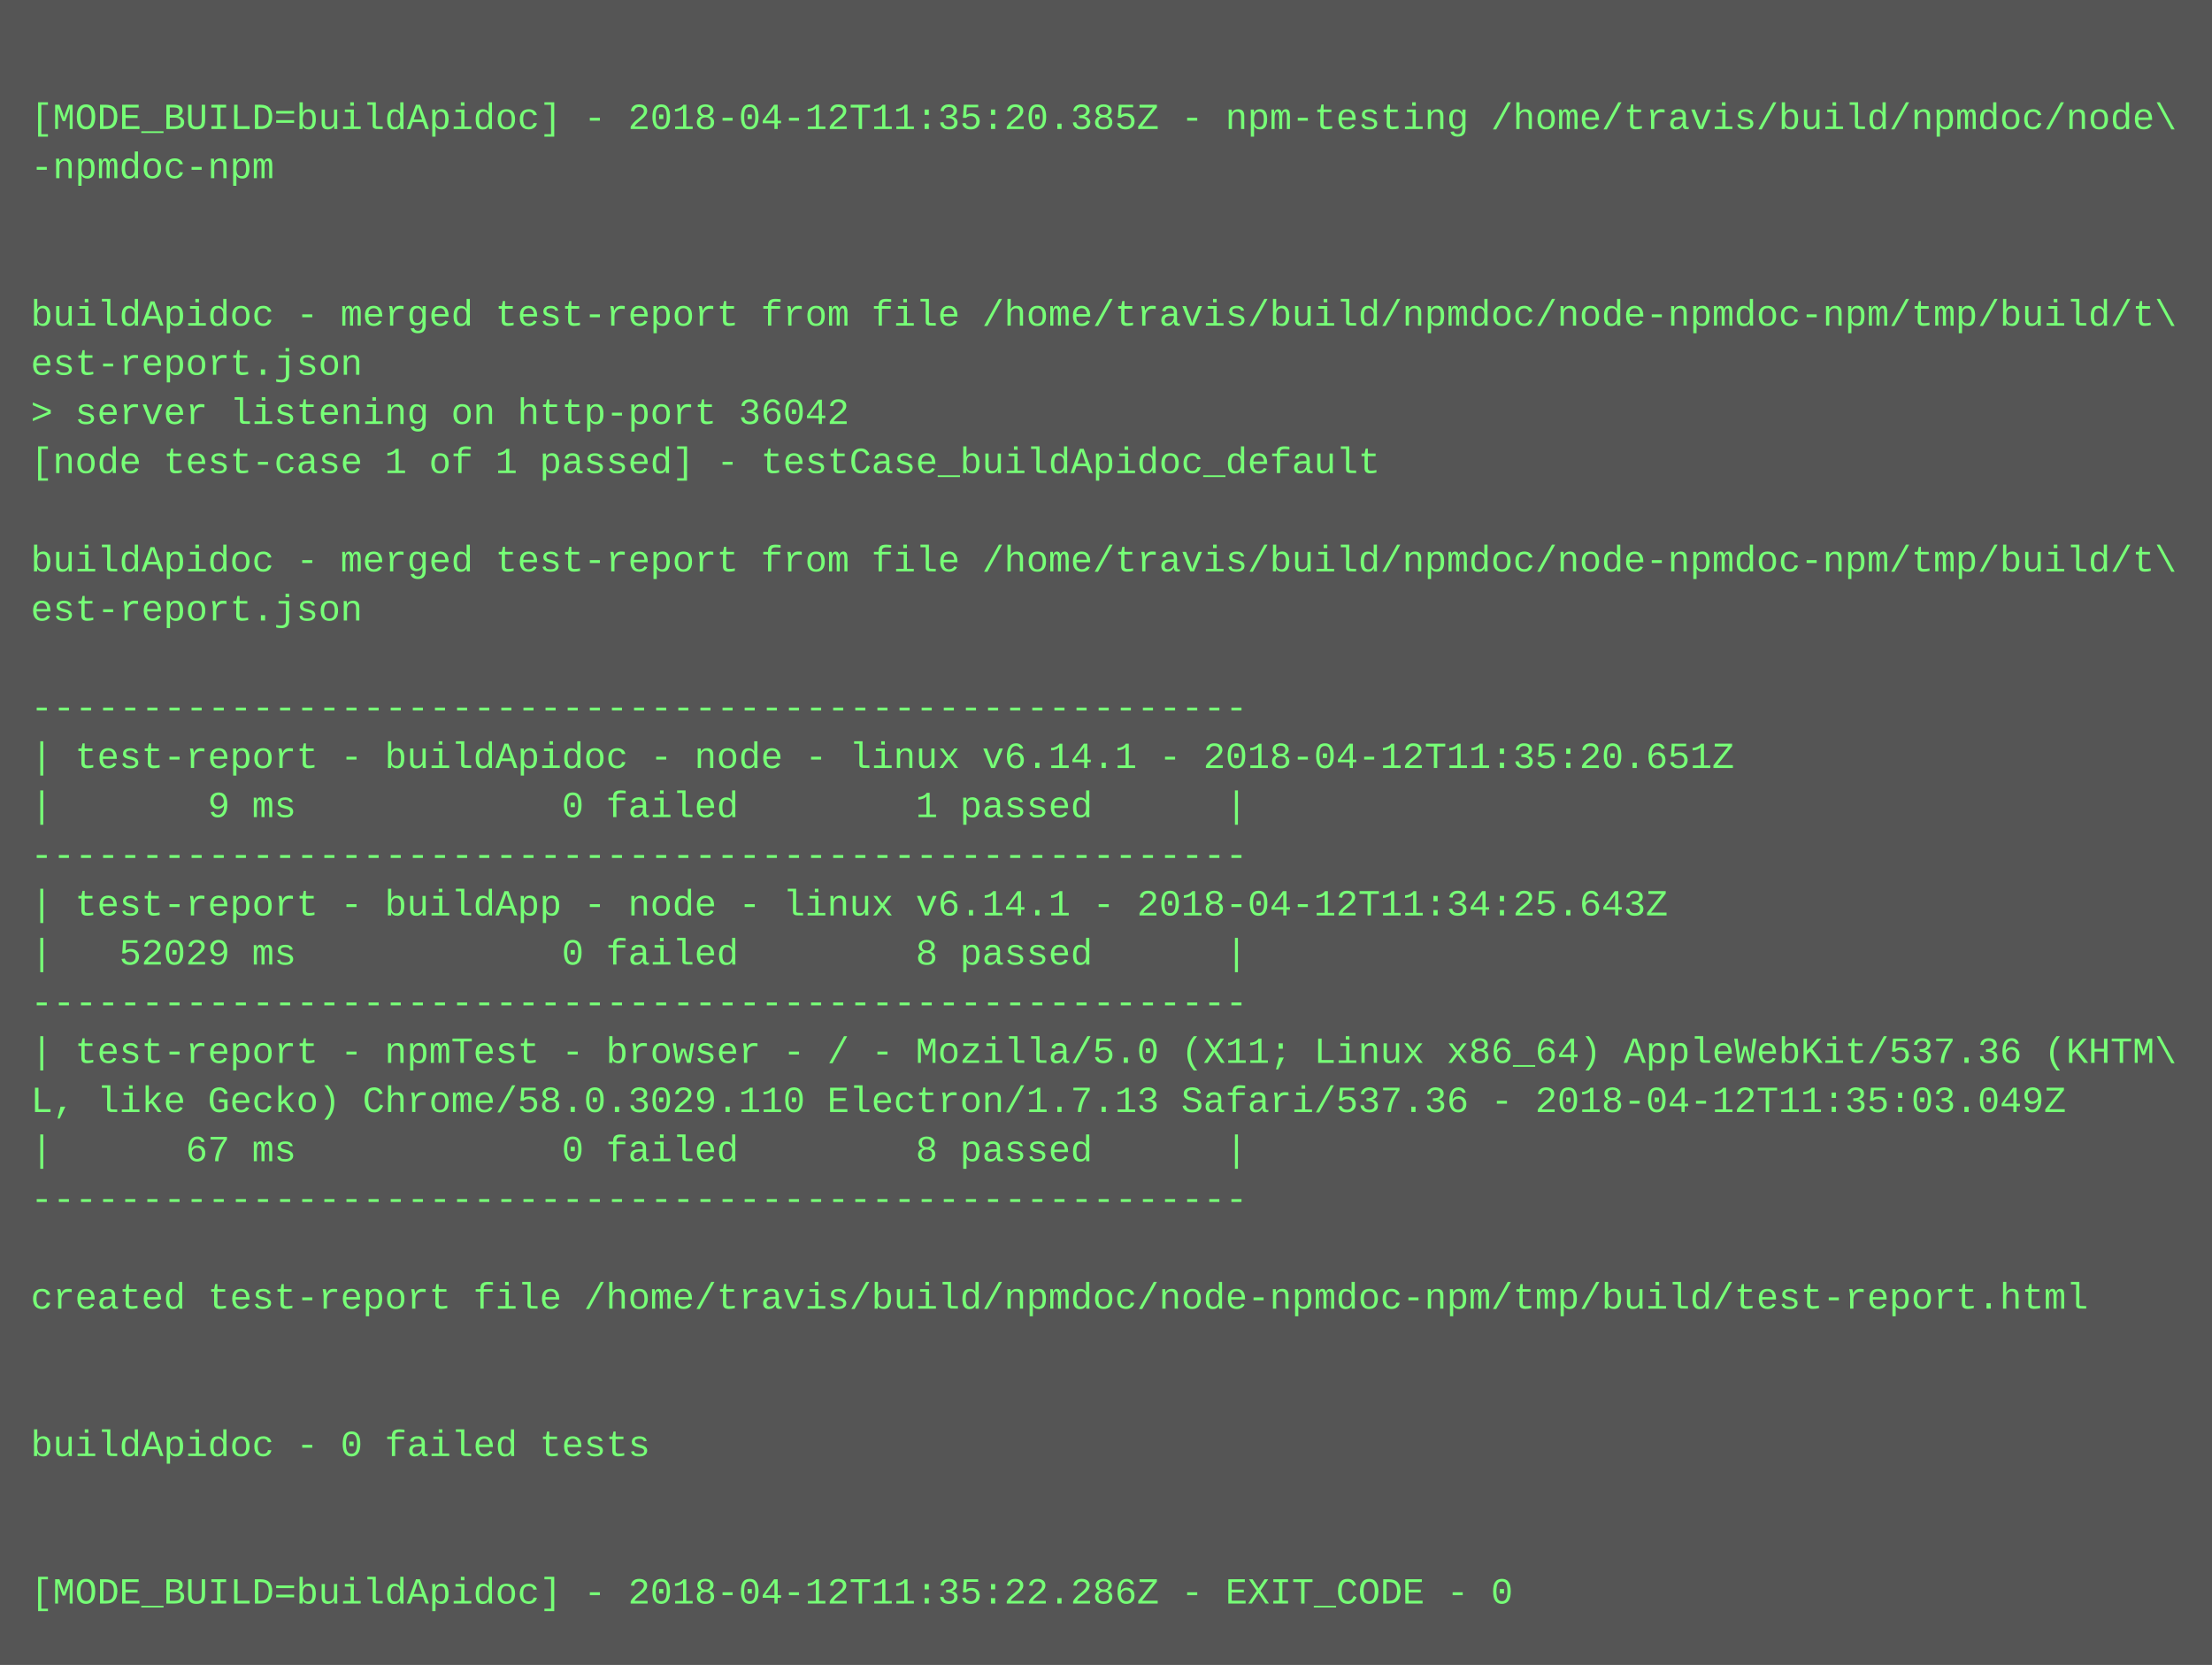
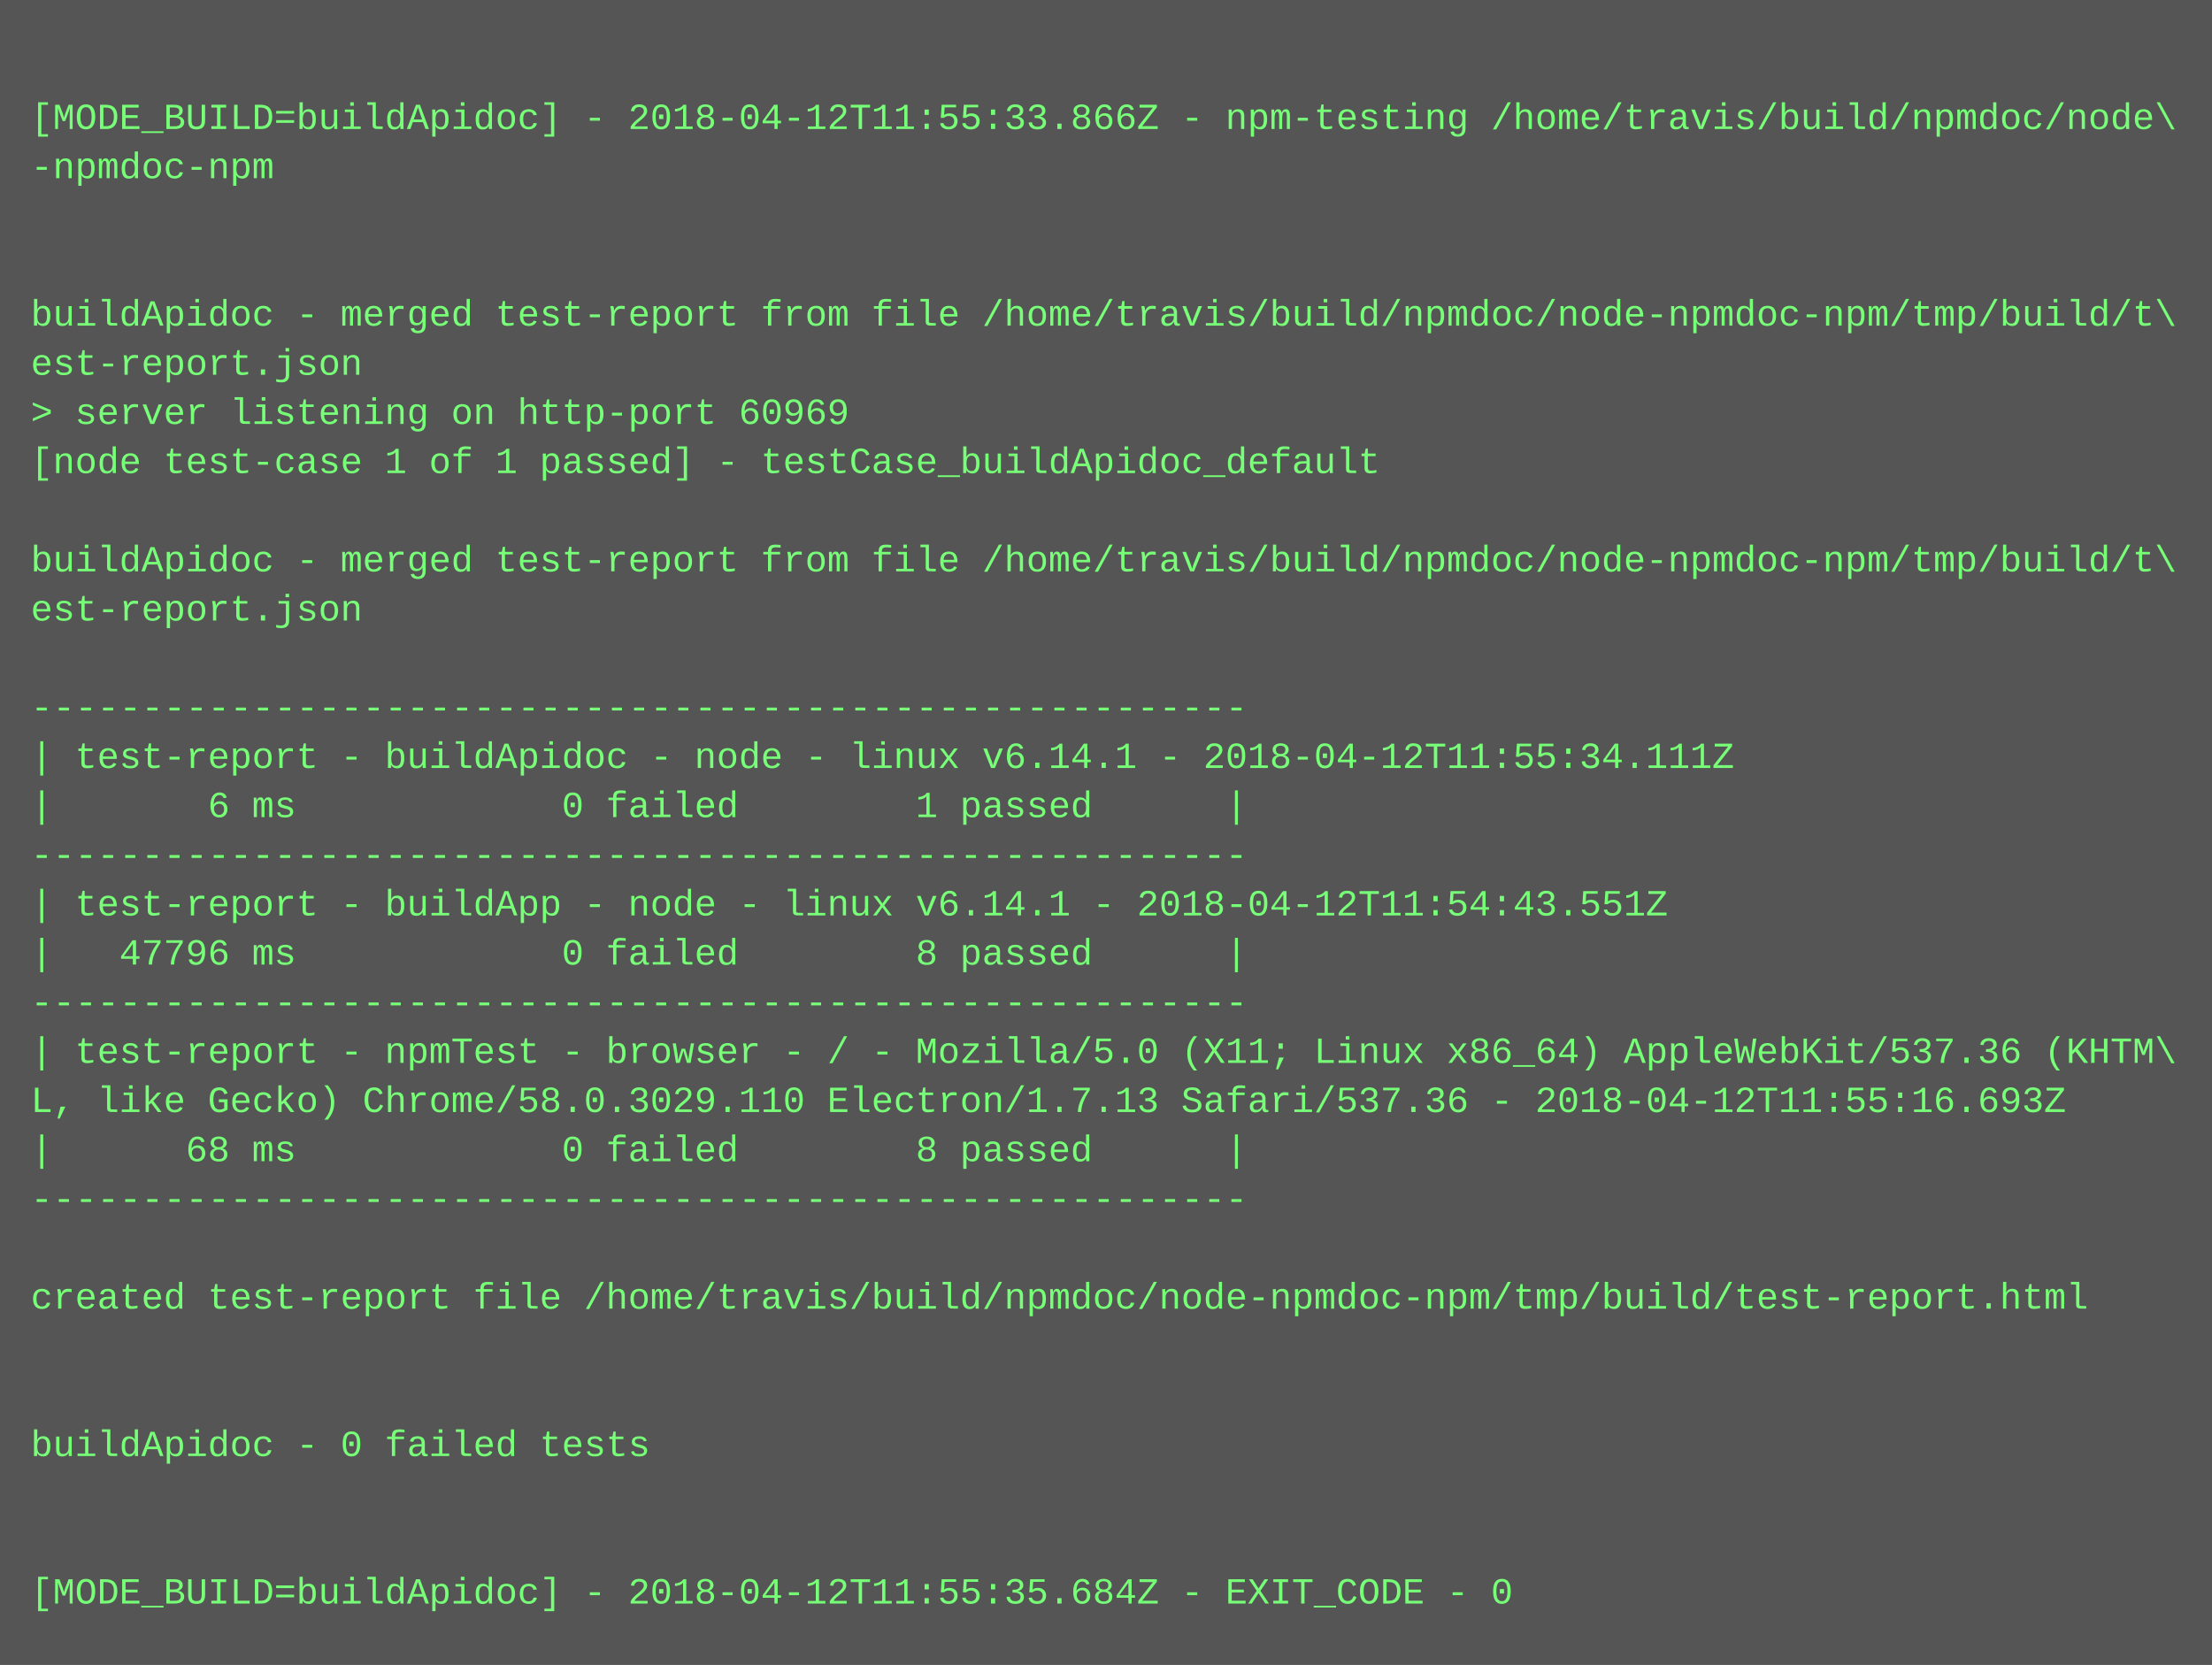
<svg xmlns="http://www.w3.org/2000/svg" height="542" width="720">
  <rect height="542" fill="#555" width="720" />
  <text fill="#7f7" font-family="Courier New" font-size="12" xml:space="preserve">
    <tspan x="10" y="26" />
-     <tspan x="10" y="42">[MODE_BUILD=buildApidoc] - 2018-04-12T11:35:20.385Z - npm-testing /home/travis/build/npmdoc/node\</tspan>
+     <tspan x="10" y="42">[MODE_BUILD=buildApidoc] - 2018-04-12T11:55:33.866Z - npm-testing /home/travis/build/npmdoc/node\</tspan>
    <tspan x="10" y="58">-npmdoc-npm</tspan>
    <tspan x="10" y="74" />
    <tspan x="10" y="90" />
    <tspan x="10" y="106">buildApidoc - merged test-report from file /home/travis/build/npmdoc/node-npmdoc-npm/tmp/build/t\</tspan>
    <tspan x="10" y="122">est-report.json</tspan>
-     <tspan x="10" y="138">&gt; server listening on http-port 36042</tspan>
+     <tspan x="10" y="138">&gt; server listening on http-port 60969</tspan>
    <tspan x="10" y="154">[node test-case 1 of 1 passed] - testCase_buildApidoc_default</tspan>
    <tspan x="10" y="170" />
    <tspan x="10" y="186">buildApidoc - merged test-report from file /home/travis/build/npmdoc/node-npmdoc-npm/tmp/build/t\</tspan>
    <tspan x="10" y="202">est-report.json</tspan>
    <tspan x="10" y="218" />
    <tspan x="10" y="234">-------------------------------------------------------</tspan>
-     <tspan x="10" y="250">| test-report - buildApidoc - node - linux v6.14.1 - 2018-04-12T11:35:20.651Z</tspan>
-     <tspan x="10" y="266">|       9 ms            0 failed        1 passed      |</tspan>
+     <tspan x="10" y="250">| test-report - buildApidoc - node - linux v6.14.1 - 2018-04-12T11:55:34.111Z</tspan>
+     <tspan x="10" y="266">|       6 ms            0 failed        1 passed      |</tspan>
    <tspan x="10" y="282">-------------------------------------------------------</tspan>
-     <tspan x="10" y="298">| test-report - buildApp - node - linux v6.14.1 - 2018-04-12T11:34:25.643Z</tspan>
-     <tspan x="10" y="314">|   52029 ms            0 failed        8 passed      |</tspan>
+     <tspan x="10" y="298">| test-report - buildApp - node - linux v6.14.1 - 2018-04-12T11:54:43.551Z</tspan>
+     <tspan x="10" y="314">|   47796 ms            0 failed        8 passed      |</tspan>
    <tspan x="10" y="330">-------------------------------------------------------</tspan>
    <tspan x="10" y="346">| test-report - npmTest - browser - / - Mozilla/5.0 (X11; Linux x86_64) AppleWebKit/537.36 (KHTM\</tspan>
-     <tspan x="10" y="362">L, like Gecko) Chrome/58.0.3029.110 Electron/1.7.13 Safari/537.36 - 2018-04-12T11:35:03.049Z</tspan>
-     <tspan x="10" y="378">|      67 ms            0 failed        8 passed      |</tspan>
+     <tspan x="10" y="362">L, like Gecko) Chrome/58.0.3029.110 Electron/1.7.13 Safari/537.36 - 2018-04-12T11:55:16.693Z</tspan>
+     <tspan x="10" y="378">|      68 ms            0 failed        8 passed      |</tspan>
    <tspan x="10" y="394">-------------------------------------------------------</tspan>
    <tspan x="10" y="410" />
    <tspan x="10" y="426">created test-report file /home/travis/build/npmdoc/node-npmdoc-npm/tmp/build/test-report.html</tspan>
    <tspan x="10" y="442" />
    <tspan x="10" y="458" />
    <tspan x="10" y="474">buildApidoc - 0 failed tests</tspan>
    <tspan x="10" y="490" />
    <tspan x="10" y="506" />
-     <tspan x="10" y="522">[MODE_BUILD=buildApidoc] - 2018-04-12T11:35:22.286Z - EXIT_CODE - 0</tspan>
+     <tspan x="10" y="522">[MODE_BUILD=buildApidoc] - 2018-04-12T11:55:35.684Z - EXIT_CODE - 0</tspan>
  </text>
</svg>
